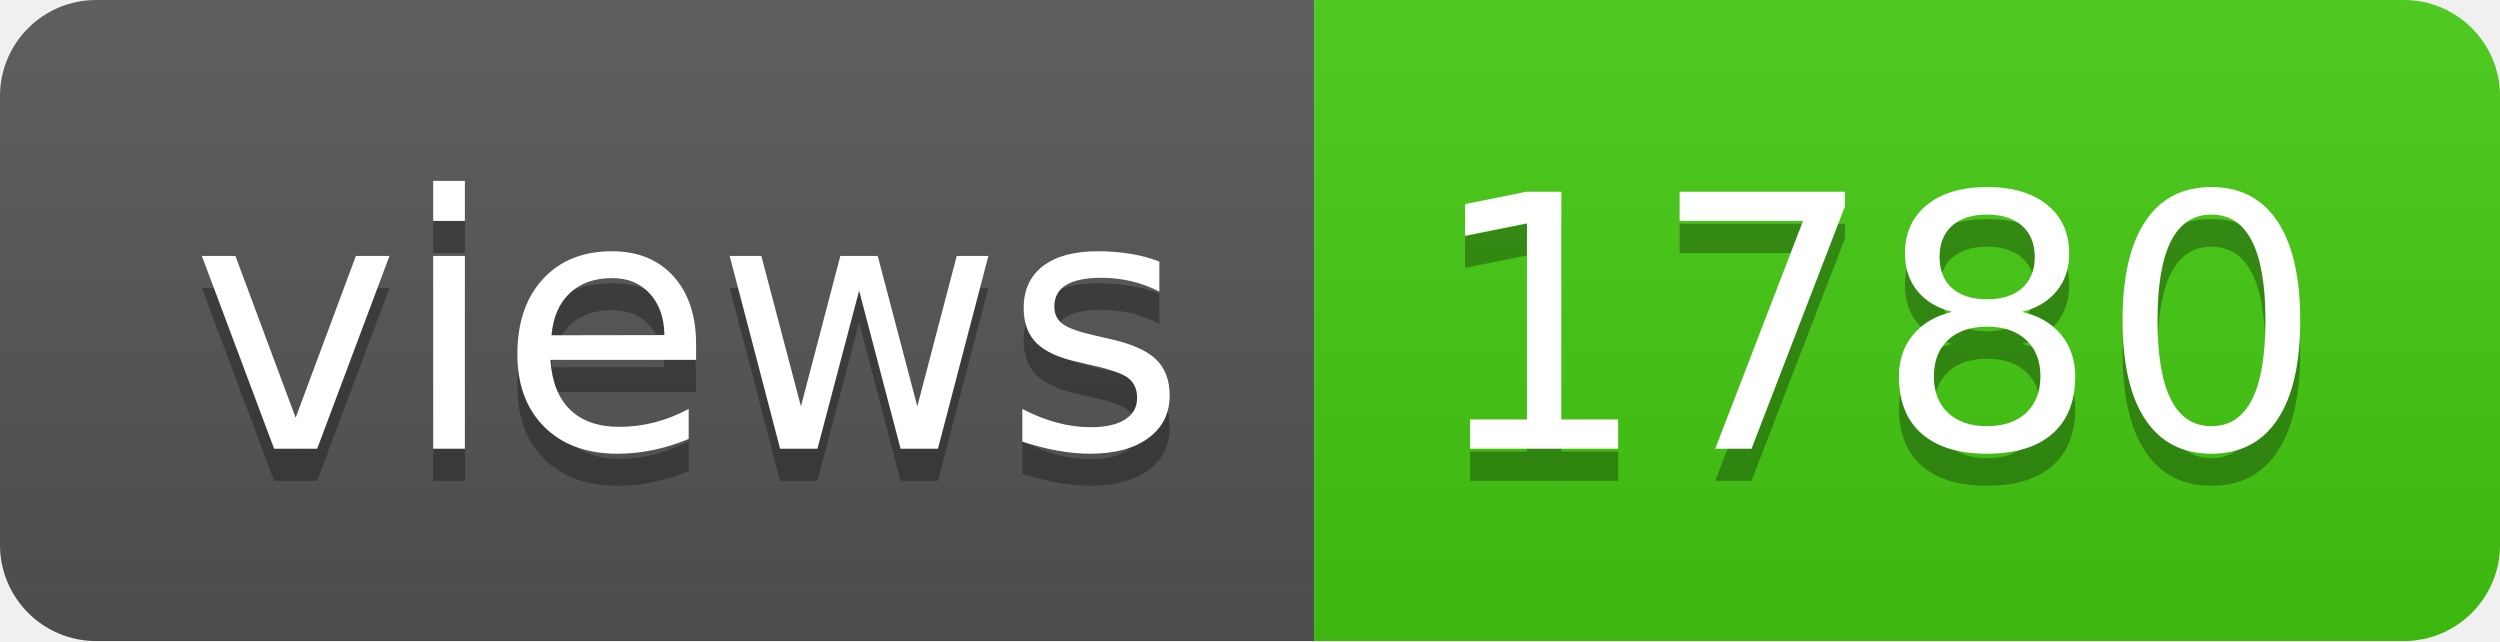
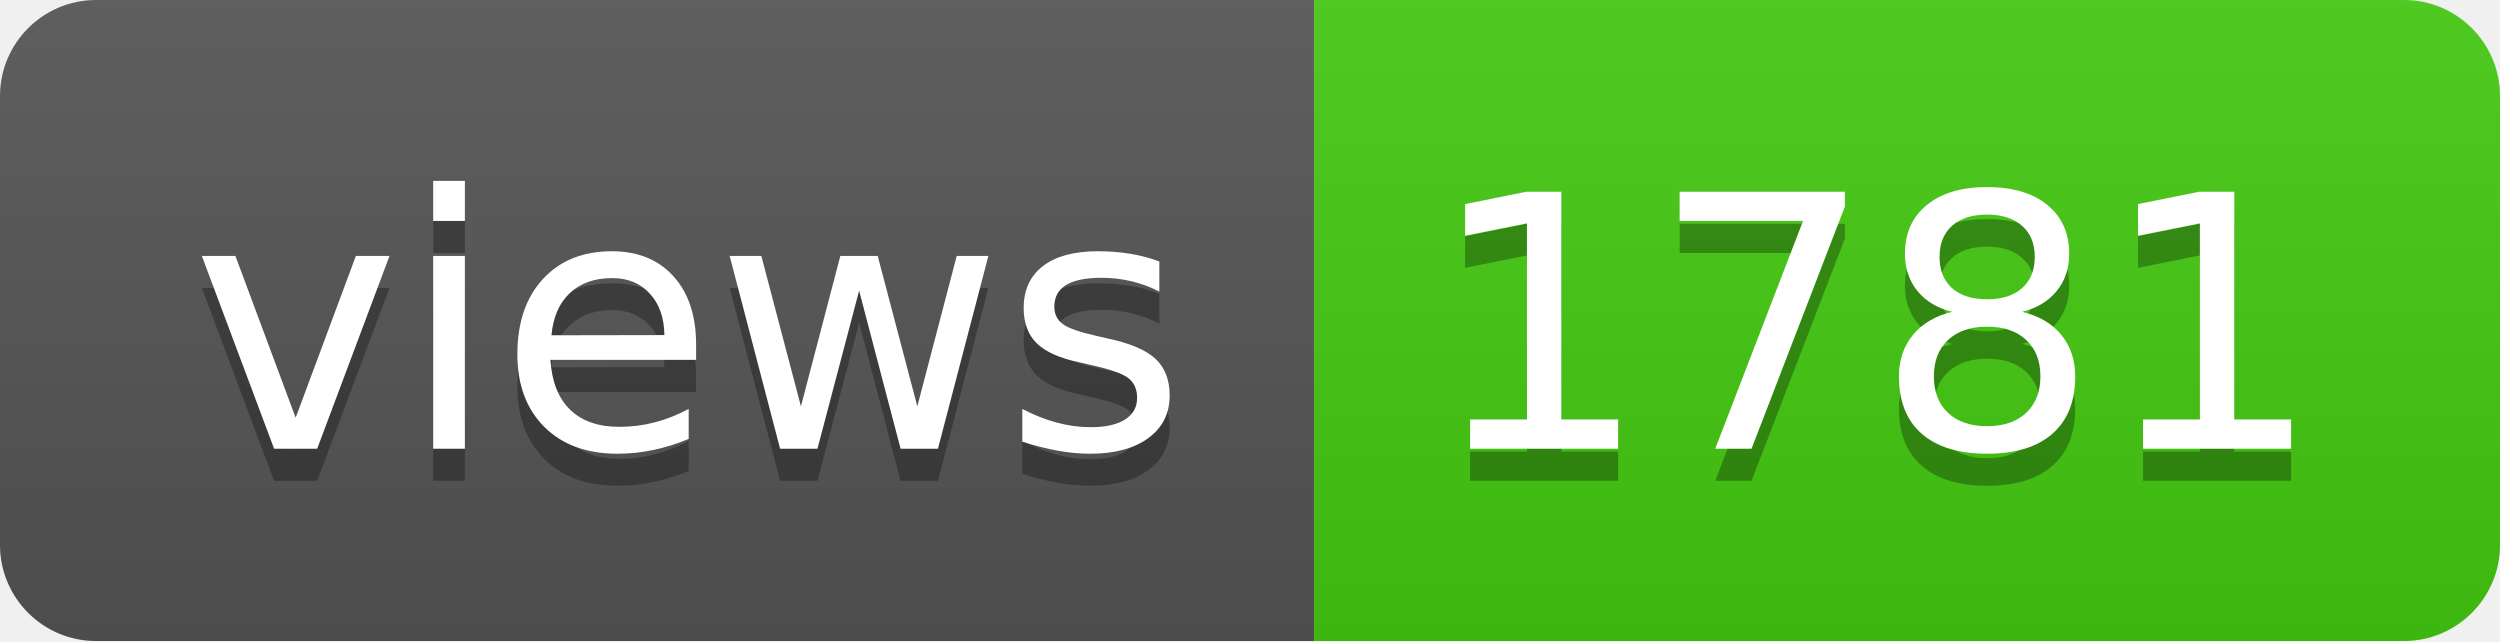
- <svg xmlns="http://www.w3.org/2000/svg" width="78" height="20" role="img" aria-label="views: 1780">
+ <svg xmlns="http://www.w3.org/2000/svg" width="78" height="20" role="img" aria-label="views: 1781">
  <linearGradient id="s" x2="0" y2="100%">
    <stop offset="0" stop-color="#bbb" stop-opacity=".1" />
    <stop offset="1" stop-opacity=".1" />
  </linearGradient>
  <clipPath id="r">
    <rect width="78" height="20" rx="3" fill="#fff" />
  </clipPath>
  <g clip-path="url(#r)">
    <rect width="41" height="20" fill="#555" />
    <rect x="41" width="37" height="20" fill="#4c1" />
    <rect width="78" height="20" fill="url(#s)" />
  </g>
  <g fill="#fff" text-anchor="middle" font-family="Verdana,Geneva,DejaVu Sans,sans-serif" text-rendering="geometricPrecision" font-size="110">
    <text aria-hidden="true" x="215" y="150" fill="#010101" fill-opacity=".3" transform="scale(.1)" textLength="310">views</text>
    <text x="215" y="140" transform="scale(.1)" fill="#fff" textLength="310">views</text>
-     <text aria-hidden="true" x="585" y="150" fill="#010101" fill-opacity=".3" transform="scale(.1)" textLength="270">1780</text>
-     <text x="585" y="140" transform="scale(.1)" fill="#fff" textLength="270">1780</text>
+     <text aria-hidden="true" x="585" y="150" fill="#010101" fill-opacity=".3" transform="scale(.1)" textLength="270">1781</text>
+     <text x="585" y="140" transform="scale(.1)" fill="#fff" textLength="270">1781</text>
  </g>
</svg>
